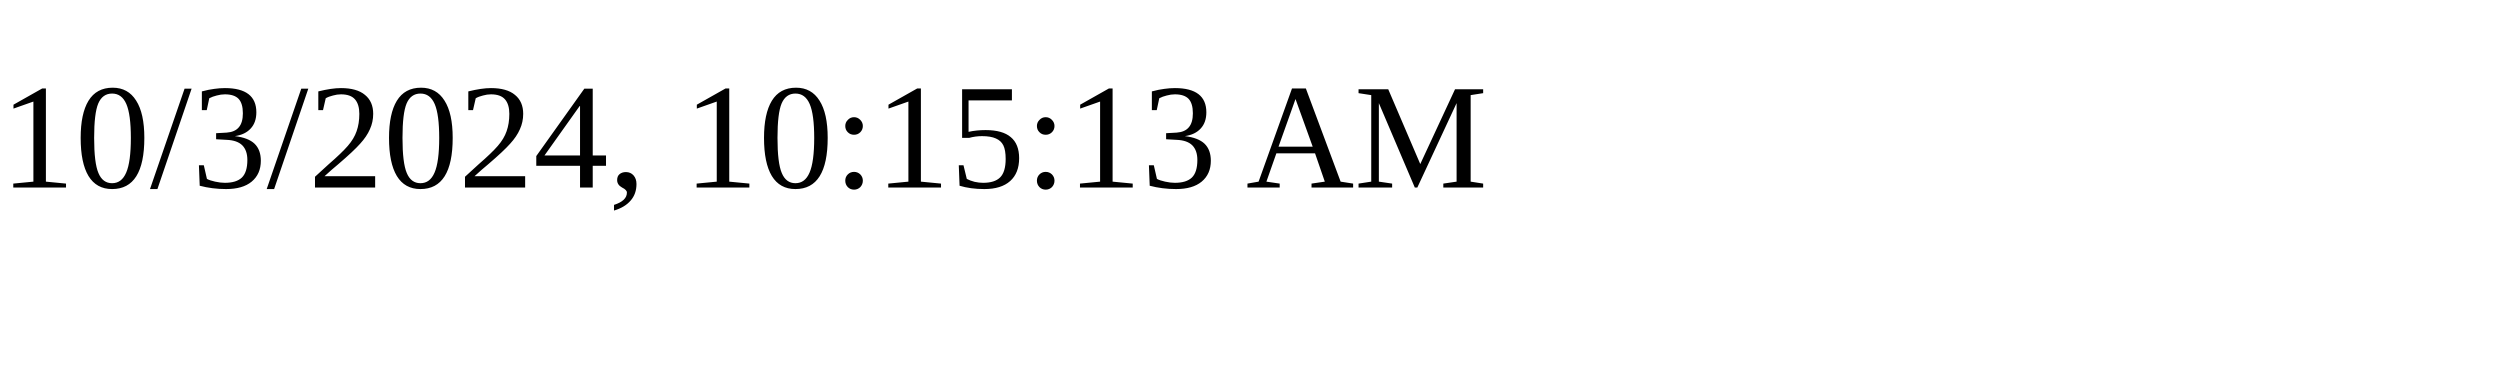
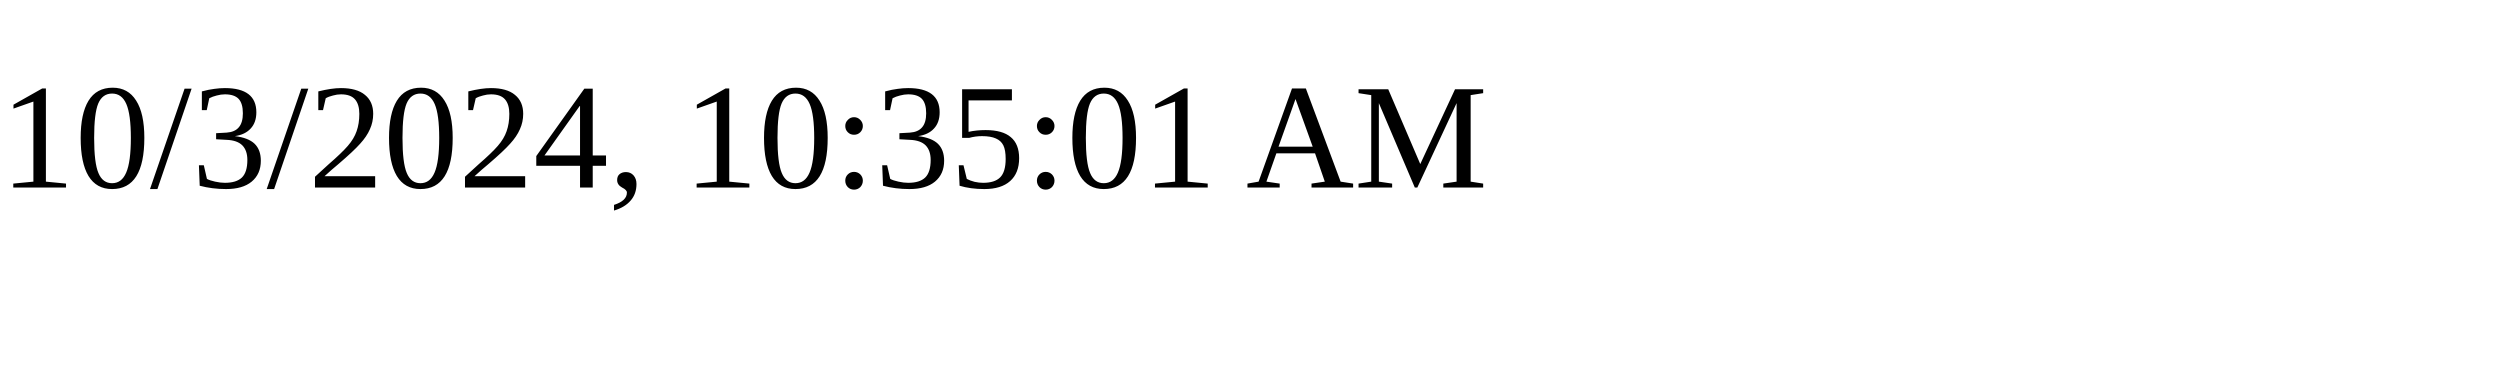
<svg xmlns="http://www.w3.org/2000/svg" height="30" width="200">
-   <text x="0" y="15">10/3/2024, 10:15:13 AM</text>
+   <text x="0" y="15">10/3/2024, 10:35:01 AM</text>
</svg>
